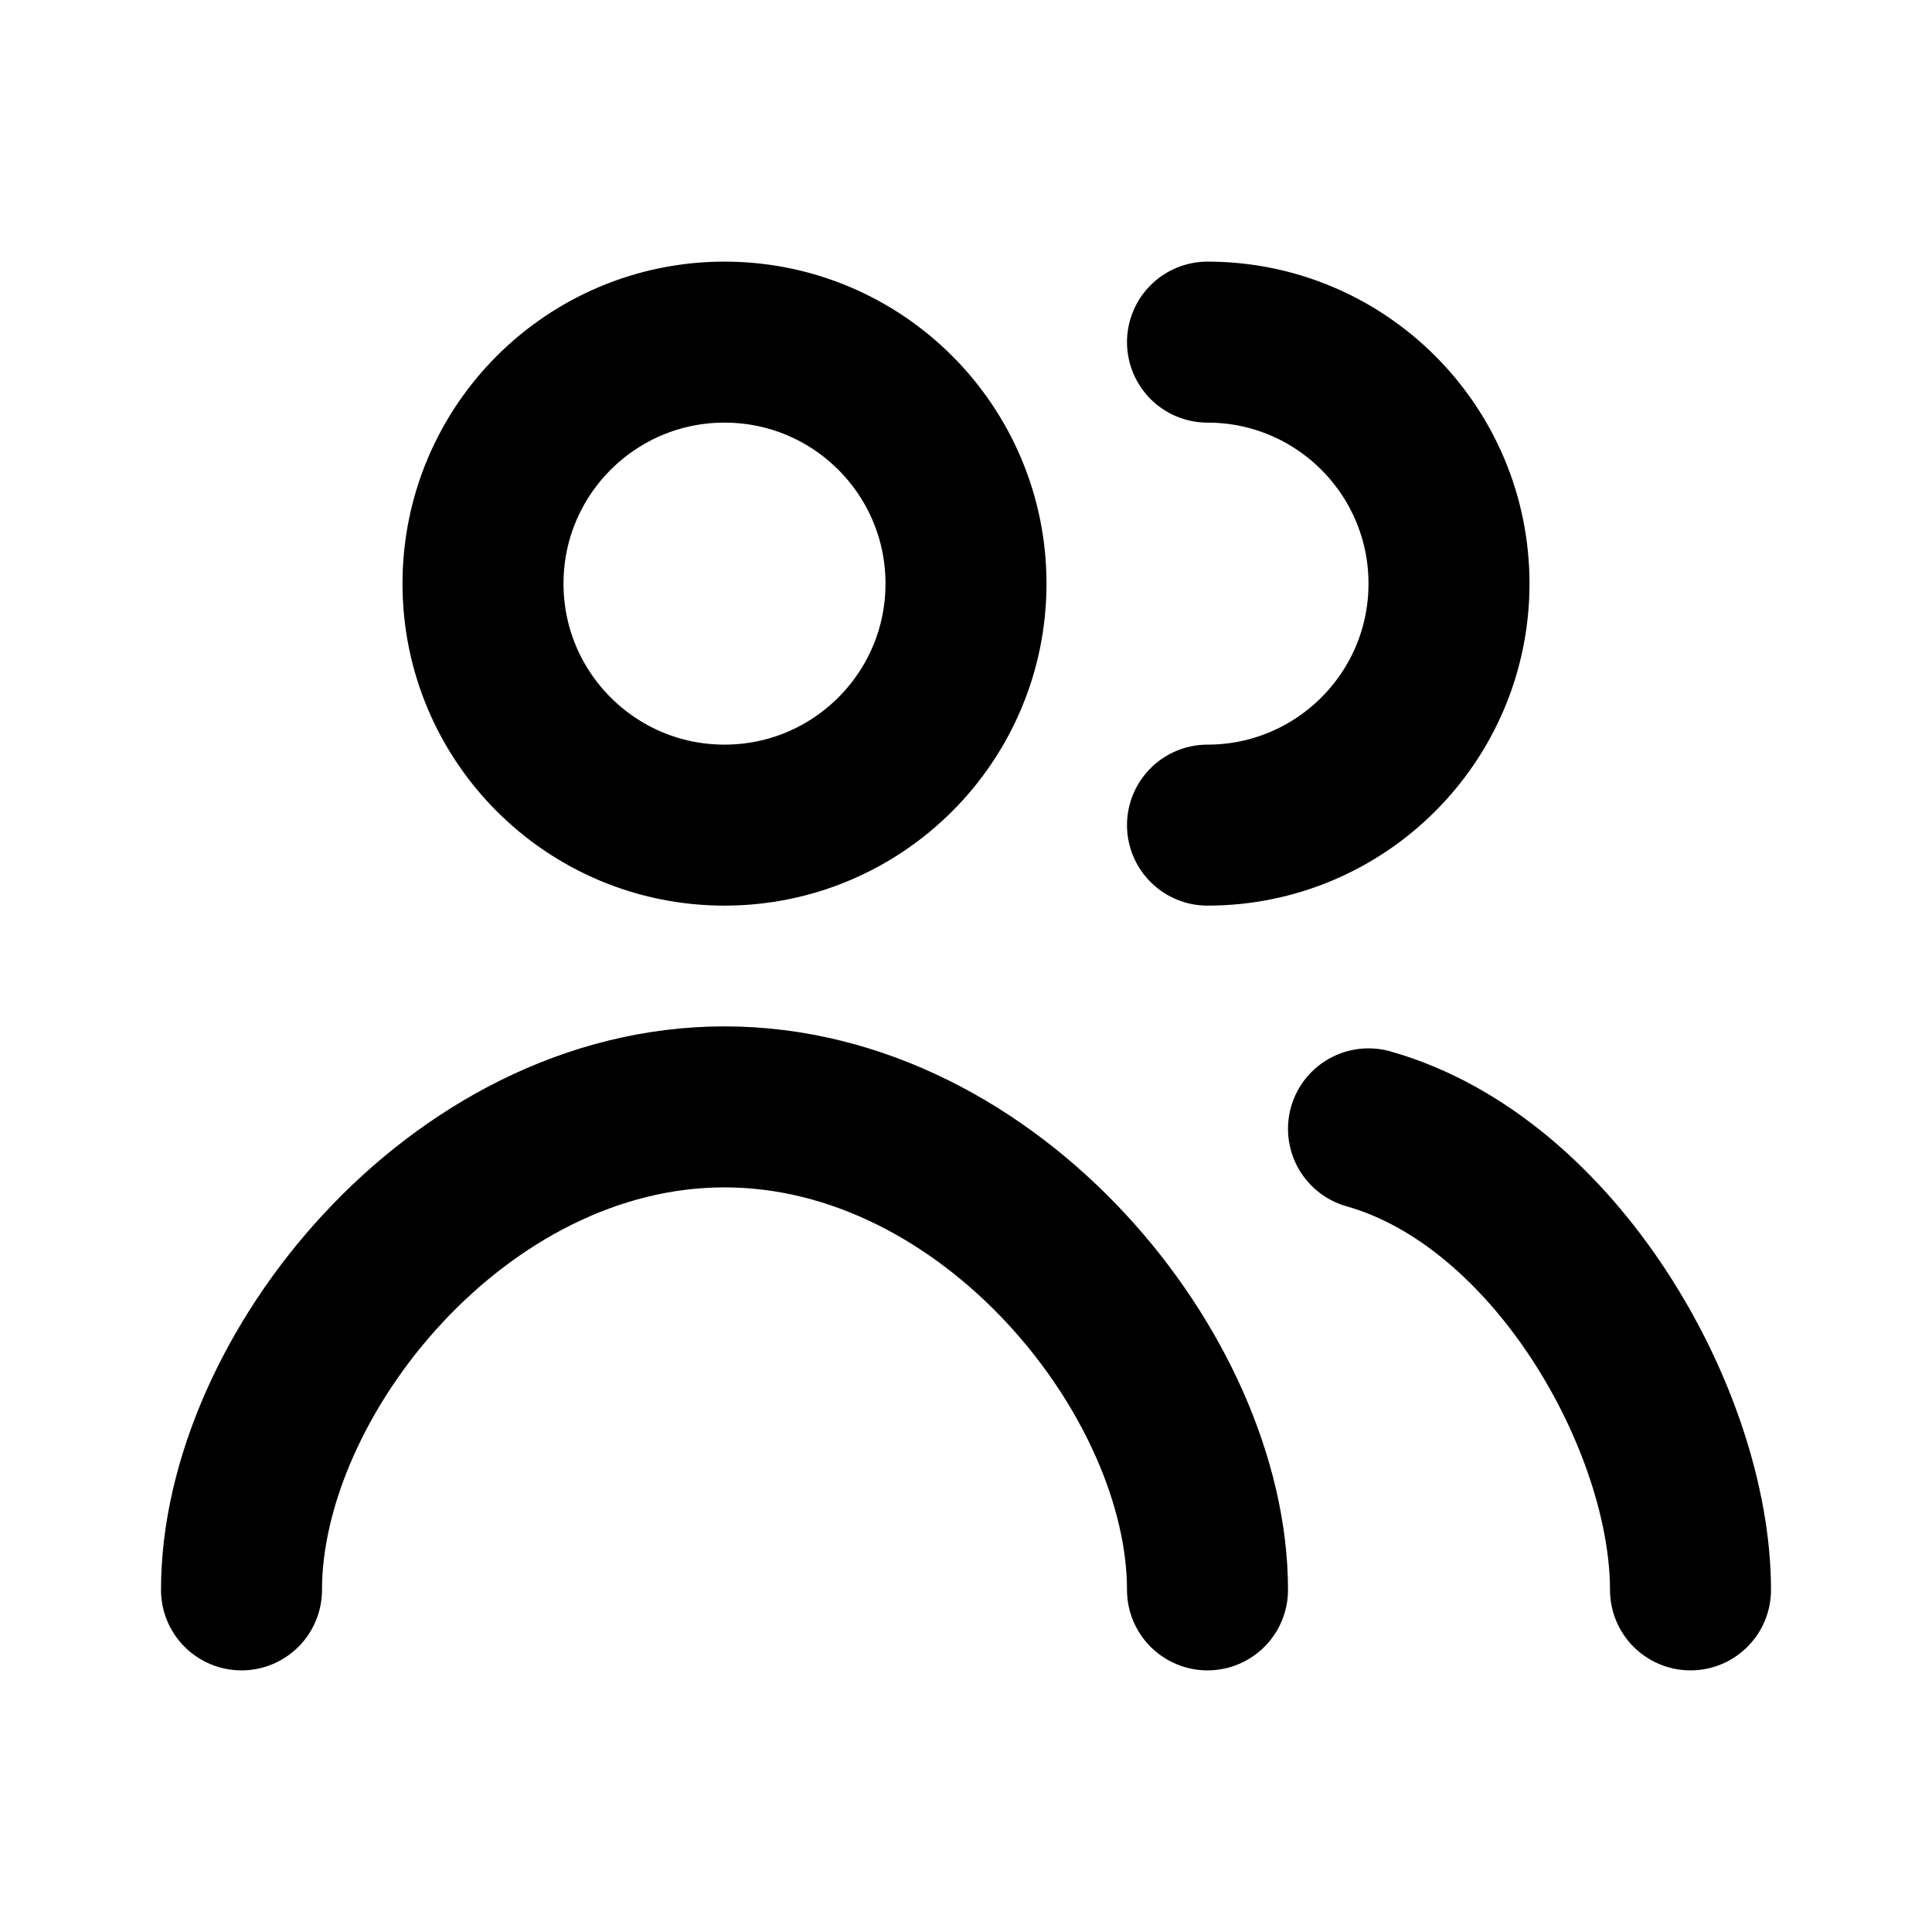
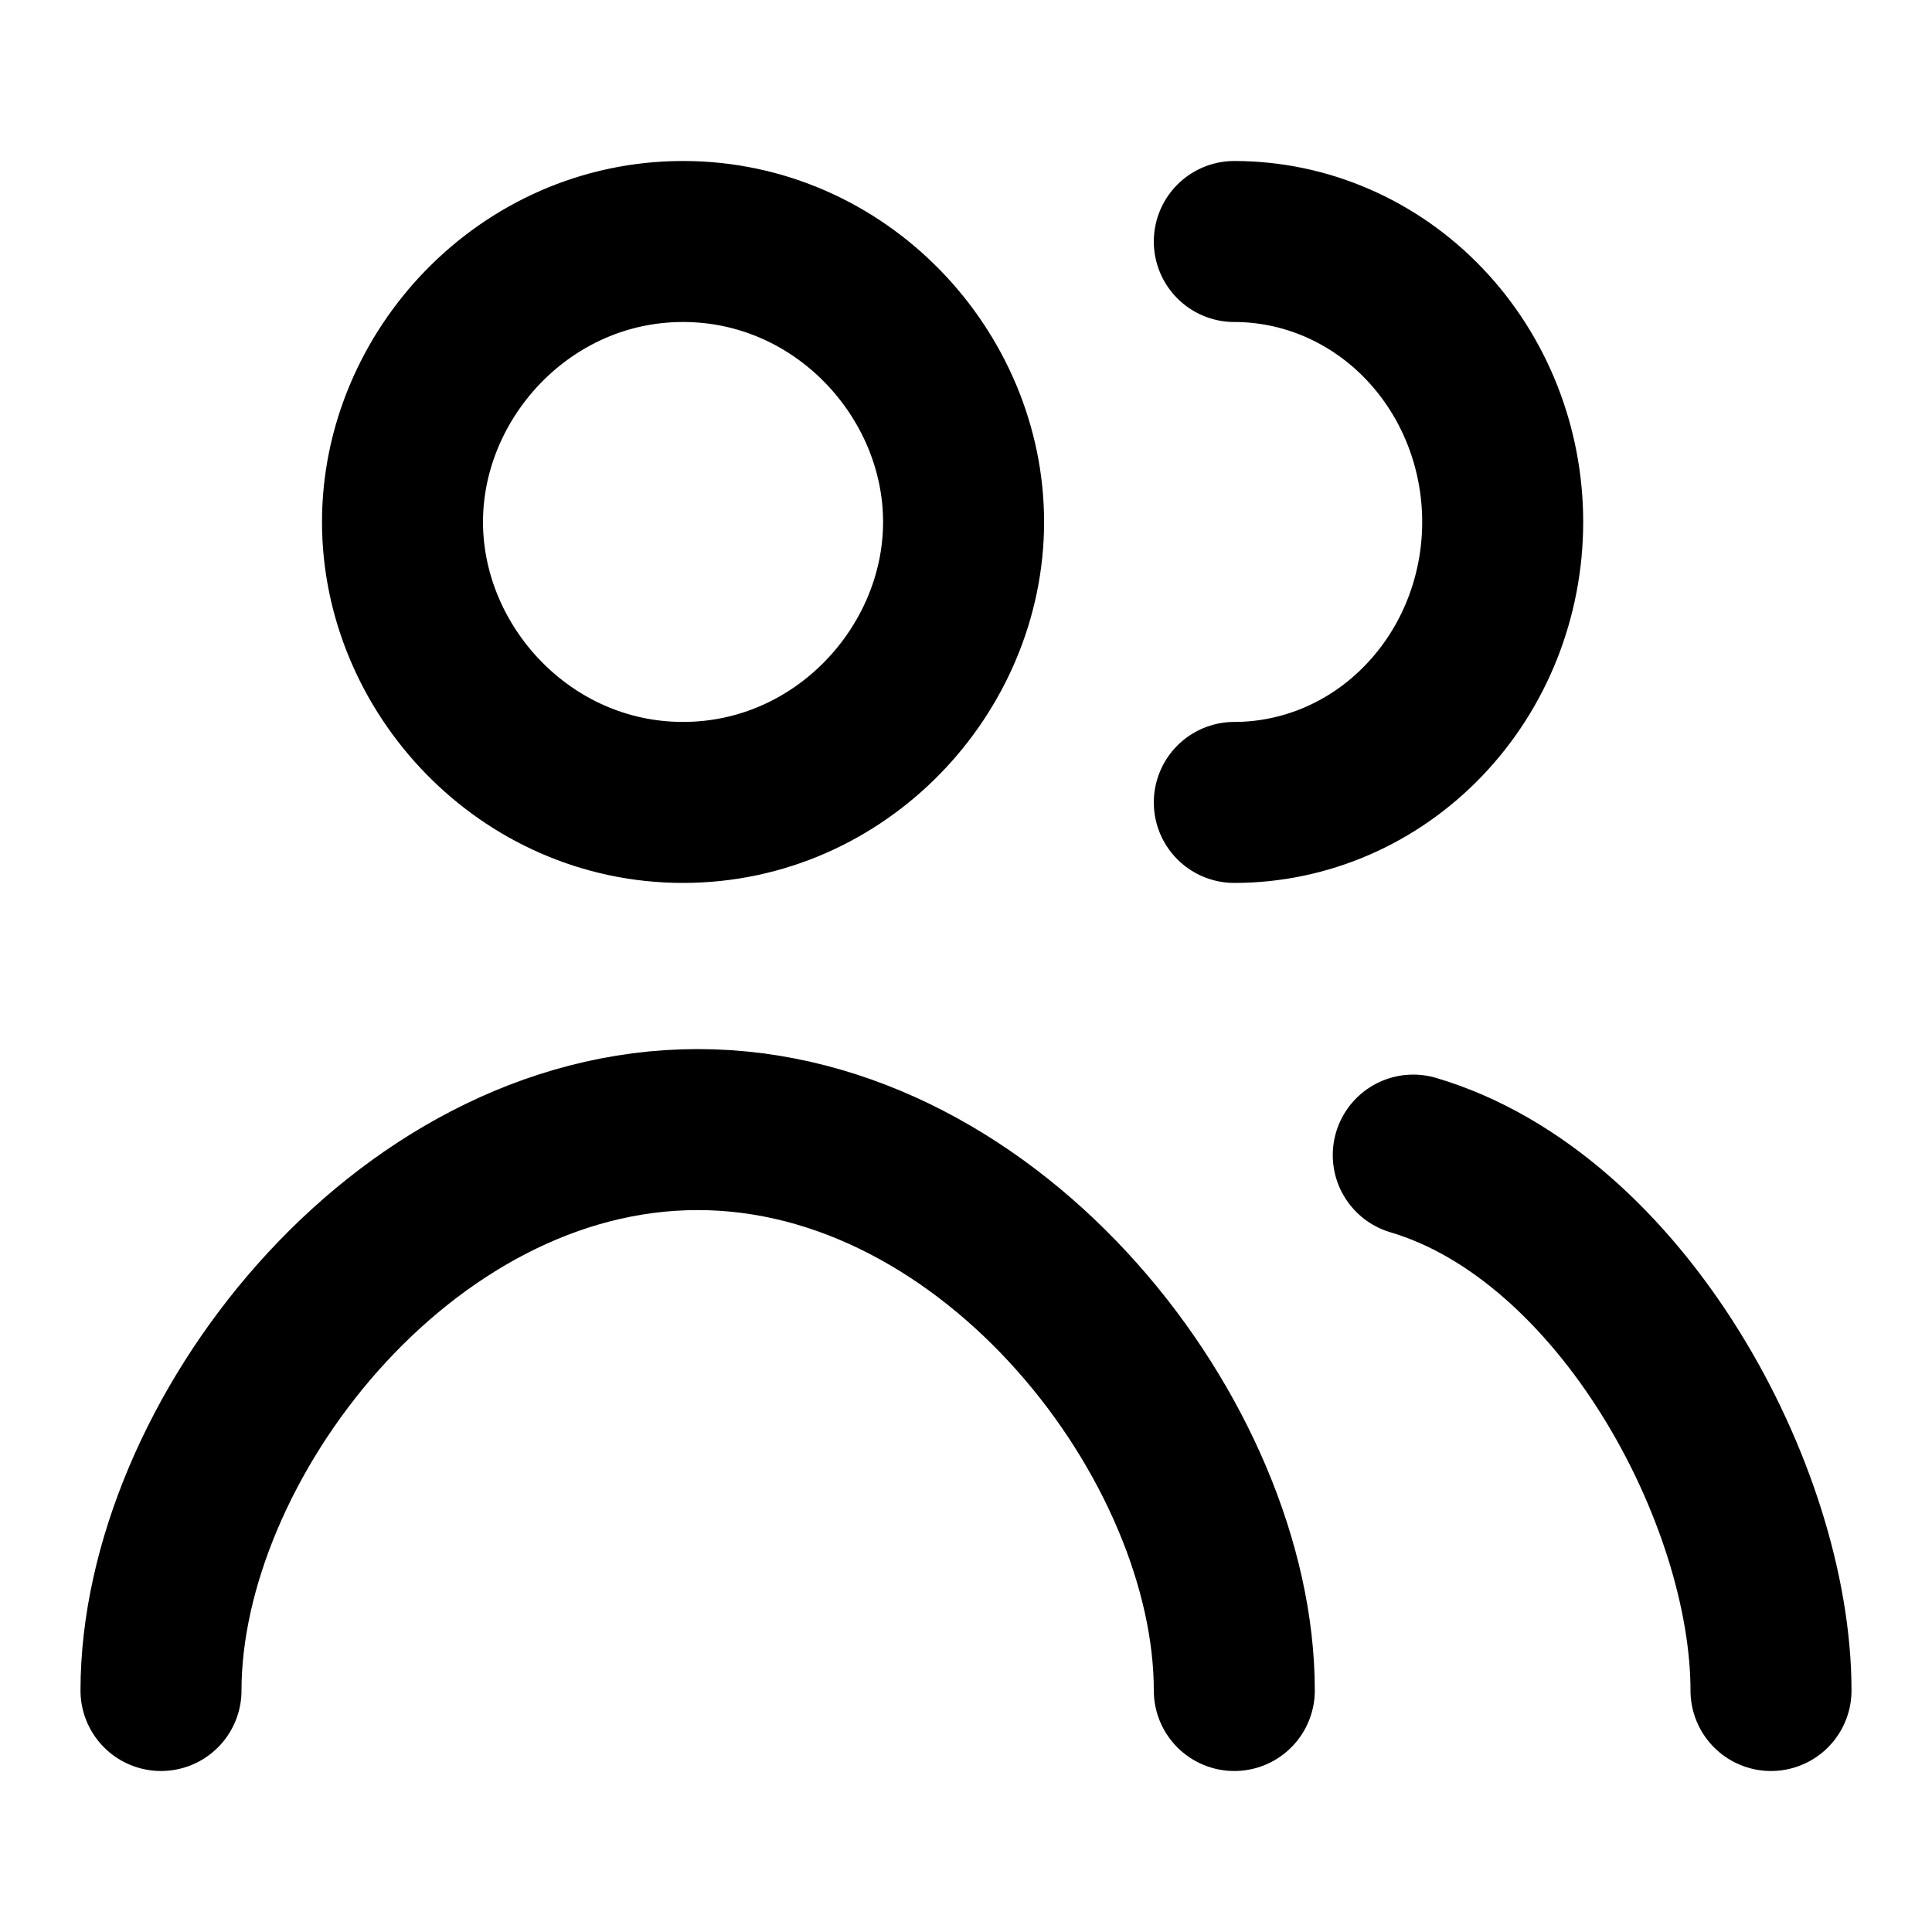
- <svg xmlns="http://www.w3.org/2000/svg" width="24" height="24" viewBox="0 0 24 24" fill="none" stroke="currentColor" stroke-width="2" stroke-linecap="round" stroke-linejoin="round">
-   <path d="M21 19.75c0-2.09-1.67-5.068-4-5.727m-2 5.727c0-2.651-2.686-6-6-6s-6 3.349-6 6m12-9.5a3 3 0 0 0 0-6m-3 3a3 3 0 1 1-6 0 3 3 0 0 1 6 0" />
+ <svg xmlns="http://www.w3.org/2000/svg" width="24" height="24" viewBox="0 0 24 24" fill="none">
+   <path d="M22 21C22 18.573 20.144 15.115 17.556 14.349M15.333 21C15.333 17.921 12.349 14.032 8.667 14.032C4.984 14.032 2 17.921 2 21M15.333 9.968C16.217 9.968 17.065 9.601 17.69 8.947C18.316 8.294 18.667 7.408 18.667 6.484C18.667 5.56 18.316 4.674 17.69 4.02C17.065 3.367 16.217 3 15.333 3M11.97 6.484C11.97 8.317 10.448 9.968 8.485 9.968C6.522 9.968 5 8.317 5 6.484C5 4.651 6.522 3 8.485 3C10.448 3 11.97 4.651 11.97 6.484Z" stroke="black" stroke-width="2" stroke-linecap="round" stroke-linejoin="round" />
</svg>
